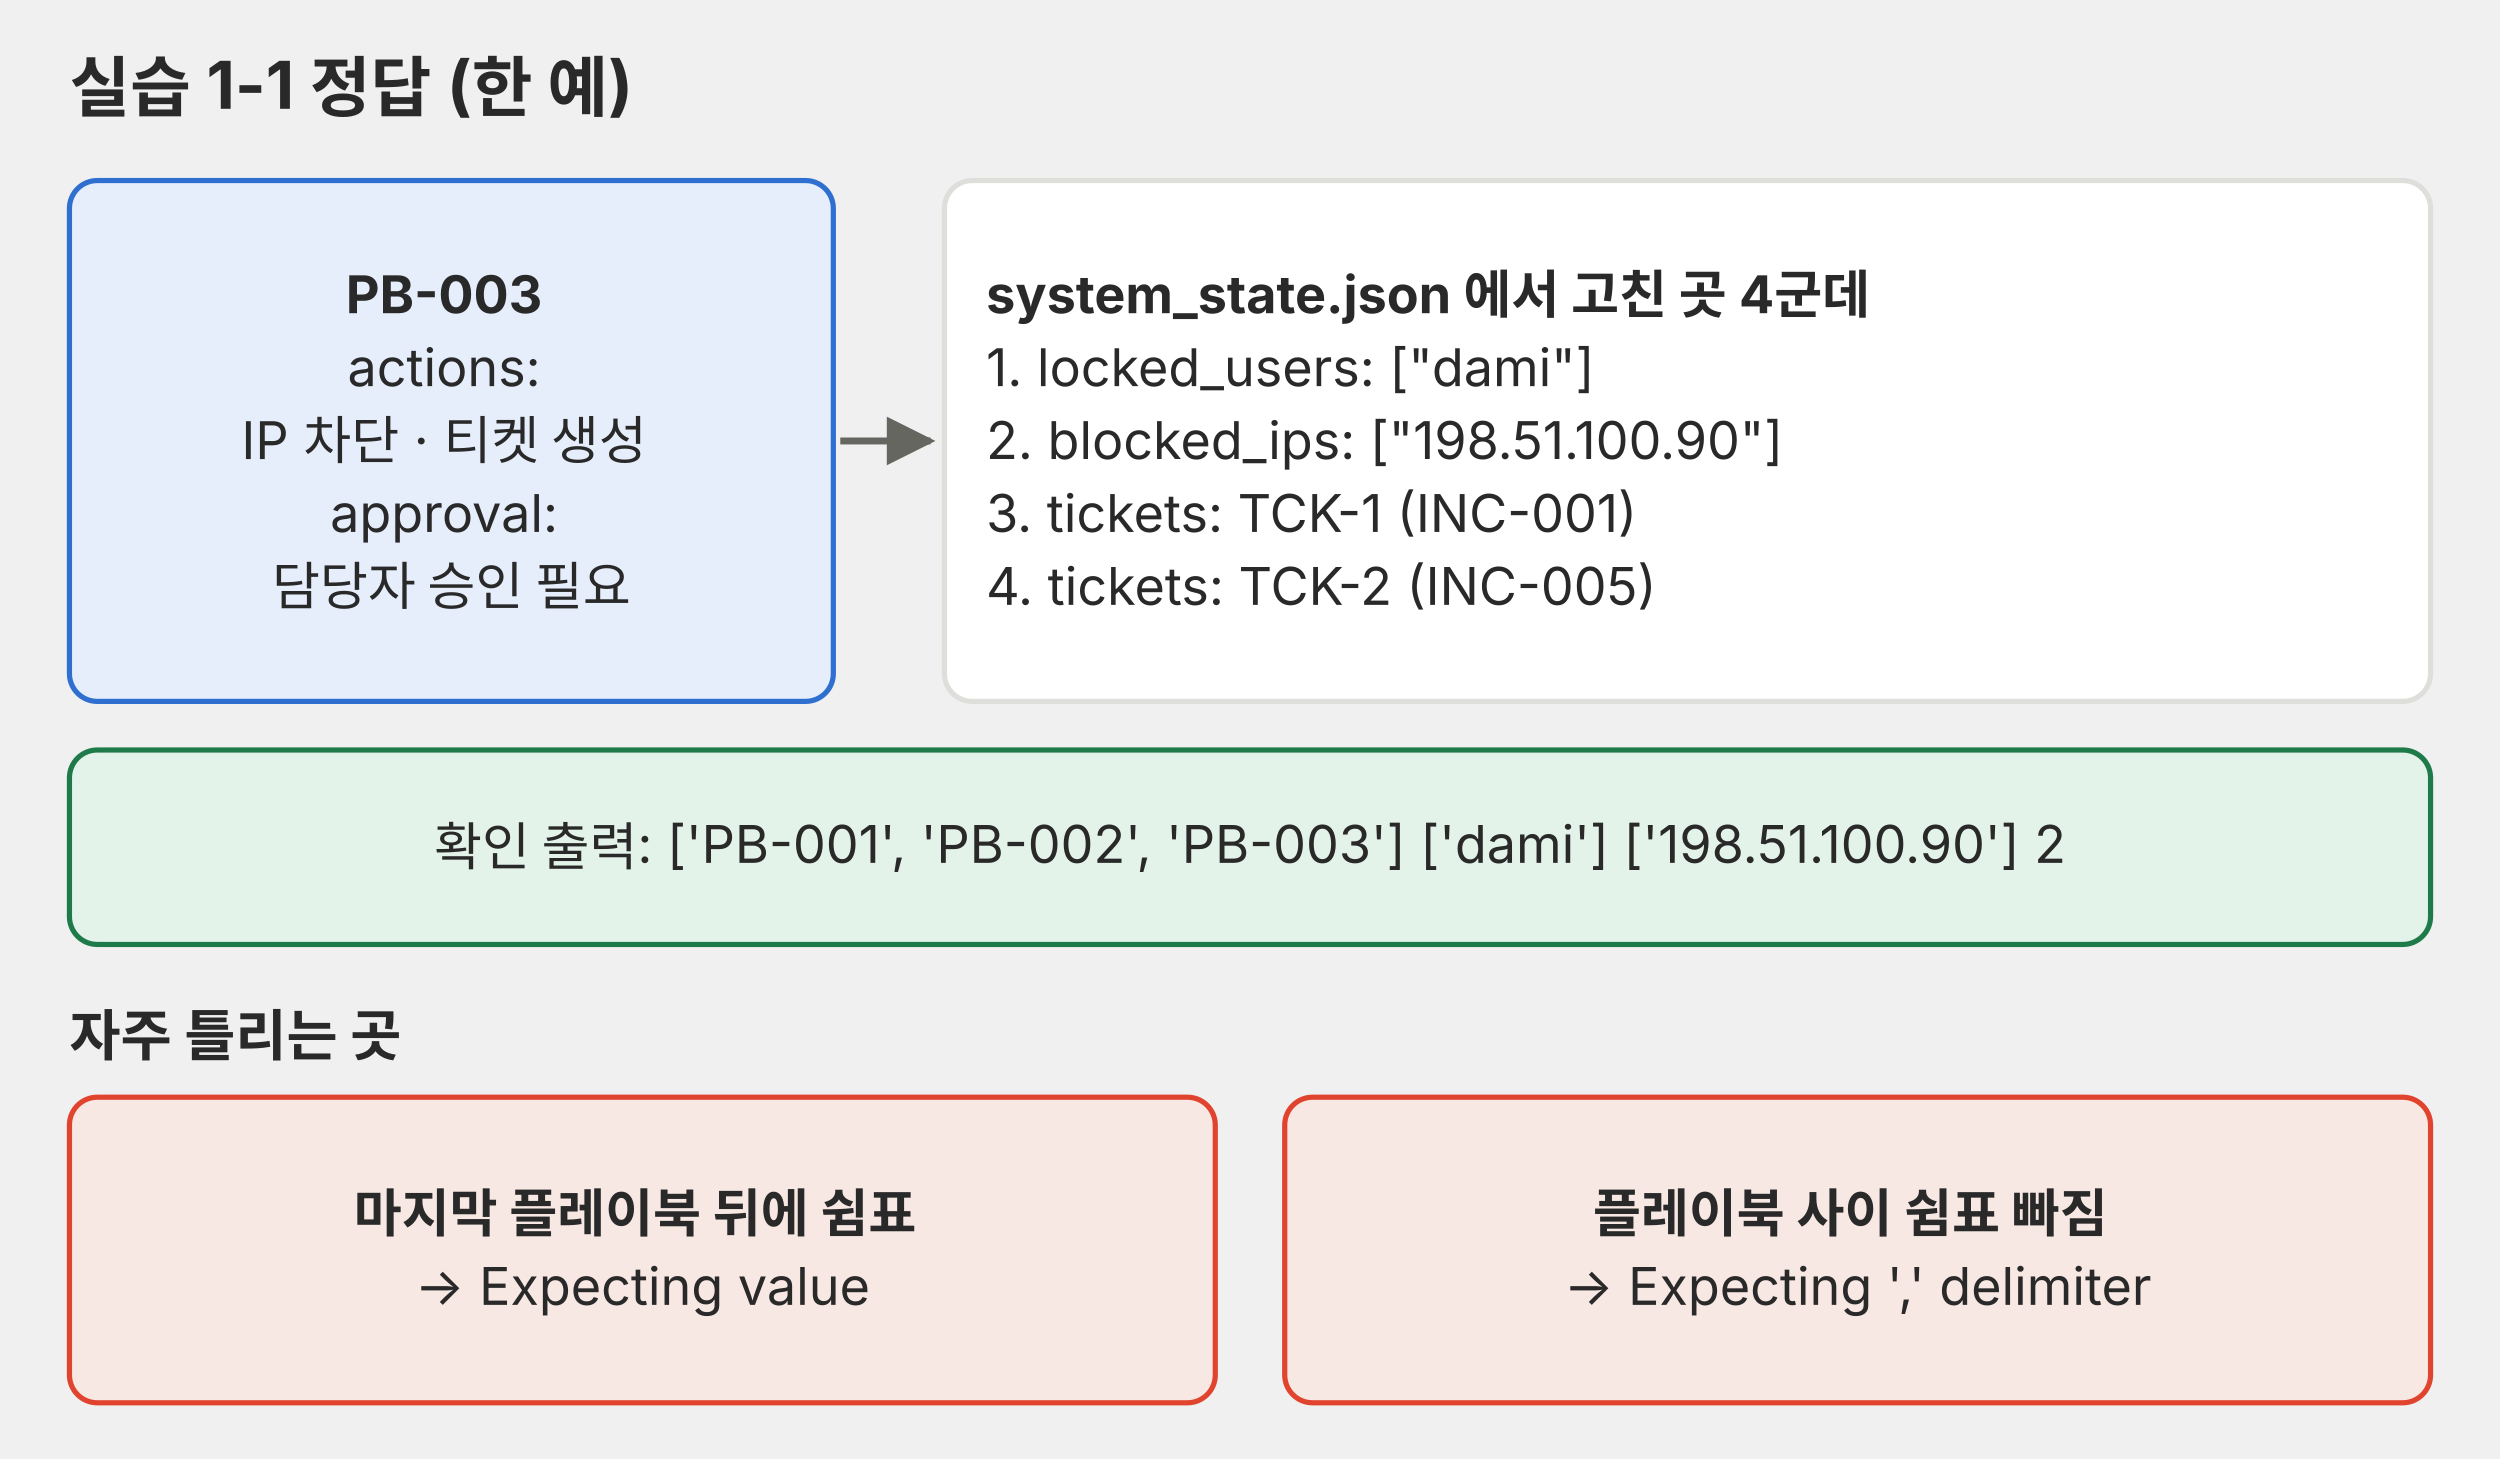
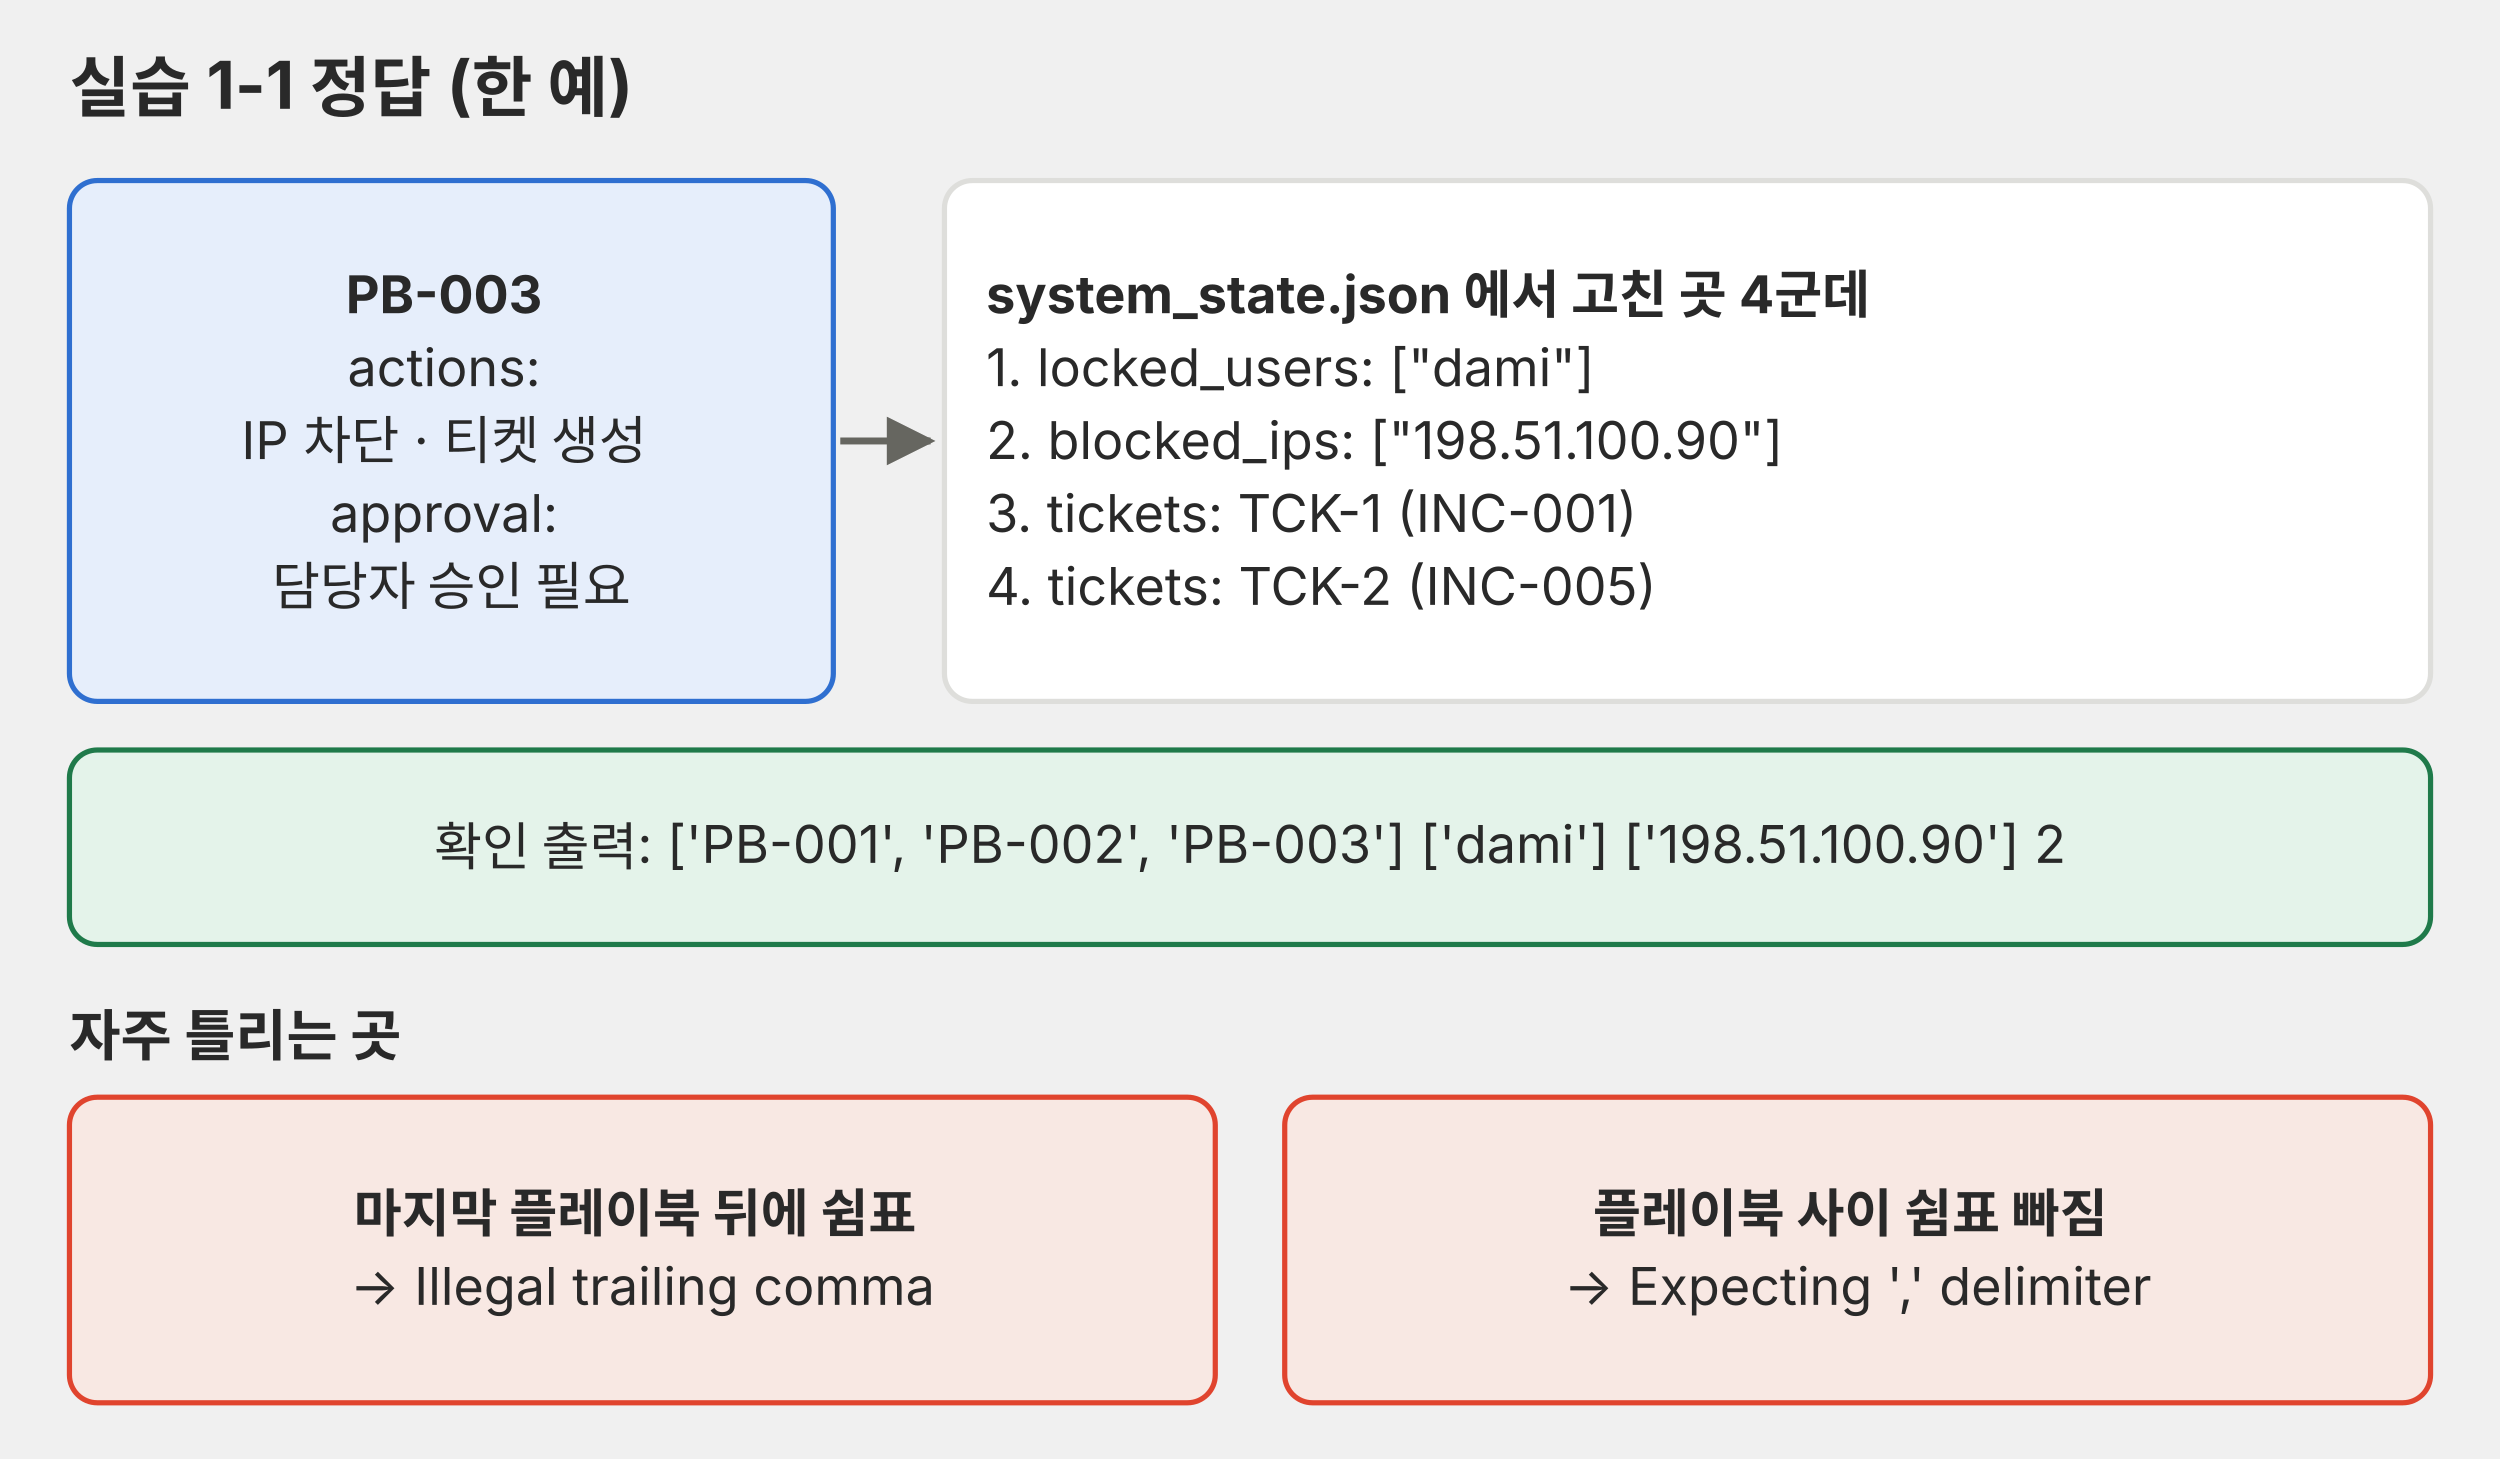
<svg xmlns="http://www.w3.org/2000/svg" viewBox="0 0 720 420" role="img" font-family="Pretendard, 'Noto Sans KR', -apple-system, 'Segoe UI', sans-serif">
  <defs>
    <marker id="a-p02" viewBox="0 0 10 10" refX="9" refY="5" markerWidth="7" markerHeight="7" orient="auto-start-reverse">
      <path d="M0,0 L10,5 L0,10 z" fill="#666660" />
    </marker>
  </defs>
  <text x="20" y="32" font-size="19" fill="#292929" font-weight="700">실습 1-1 정답 (한 예)</text>
  <rect x="20" y="52" width="220" height="150" rx="8" fill="#e6eefb" stroke="#2f6fd0" stroke-width="1.5" />
  <text y="90.2" font-size="15" fill="#292929" text-anchor="middle">
    <tspan x="130.0" dy="0.0" font-weight="700">PB-003</tspan>
    <tspan x="130.0" dy="21.0">actions:</tspan>
    <tspan x="130.0" dy="21.0">IP 차단 · 티켓 생성</tspan>
    <tspan x="130.0" dy="21.0">approval:</tspan>
    <tspan x="130.0" dy="21.0">담당자 승인 필요</tspan>
  </text>
  <line x1="242" y1="127" x2="268" y2="127" stroke="#666660" stroke-width="2" marker-end="url(#a-p02)" />
  <rect x="272" y="52" width="428" height="150" rx="8" fill="#ffffff" stroke="#dededb" stroke-width="1.5" />
  <text y="90.2" font-size="15" fill="#292929">
    <tspan x="284" dy="0.0" font-weight="700">system_state.json 에서 고친 곳 4군데</tspan>
    <tspan x="284" dy="21.0">1. locked_users: ["dami"]</tspan>
    <tspan x="284" dy="21.0">2. blocked_ips: ["198.51.100.90"]</tspan>
    <tspan x="284" dy="21.0">3. tickets: TCK-1 (INC-001)</tspan>
    <tspan x="284" dy="21.0">4. tickets: TCK-2 (INC-005)</tspan>
  </text>
  <rect x="20" y="216" width="680" height="56" rx="8" fill="#e4f3ea" stroke="#1f7a4a" stroke-width="1.5" />
  <text y="249.2" font-size="15" fill="#292929" text-anchor="middle">
    <tspan x="360.0" dy="0.0">확인 출력: ['PB-001', 'PB-002', 'PB-003']   ['dami'] ['198.51.100.90'] 2</tspan>
  </text>
  <text x="20" y="304" font-size="16" fill="#292929" font-weight="700">자주 틀리는 곳</text>
  <rect x="20" y="316" width="330" height="88" rx="8" fill="#f8e8e3" stroke="#e0442e" stroke-width="1.5" />
  <text y="354.8" font-size="15" fill="#292929" text-anchor="middle">
    <tspan x="185.0" dy="0.0" font-weight="700">마지막 플레이북 뒤에 쉼표</tspan>
-     <tspan x="185.0" dy="21.0">→ Expecting value</tspan>
+     <tspan x="185.0" dy="21.0">→ Illegal trailing comma</tspan>
  </text>
  <rect x="370" y="316" width="330" height="88" rx="8" fill="#f8e8e3" stroke="#e0442e" stroke-width="1.5" />
  <text y="354.8" font-size="15" fill="#292929" text-anchor="middle">
    <tspan x="535.0" dy="0.0" font-weight="700">플레이북 사이 쉼표 빠짐</tspan>
    <tspan x="535.0" dy="21.0">→ Expecting ',' delimiter</tspan>
  </text>
</svg>
